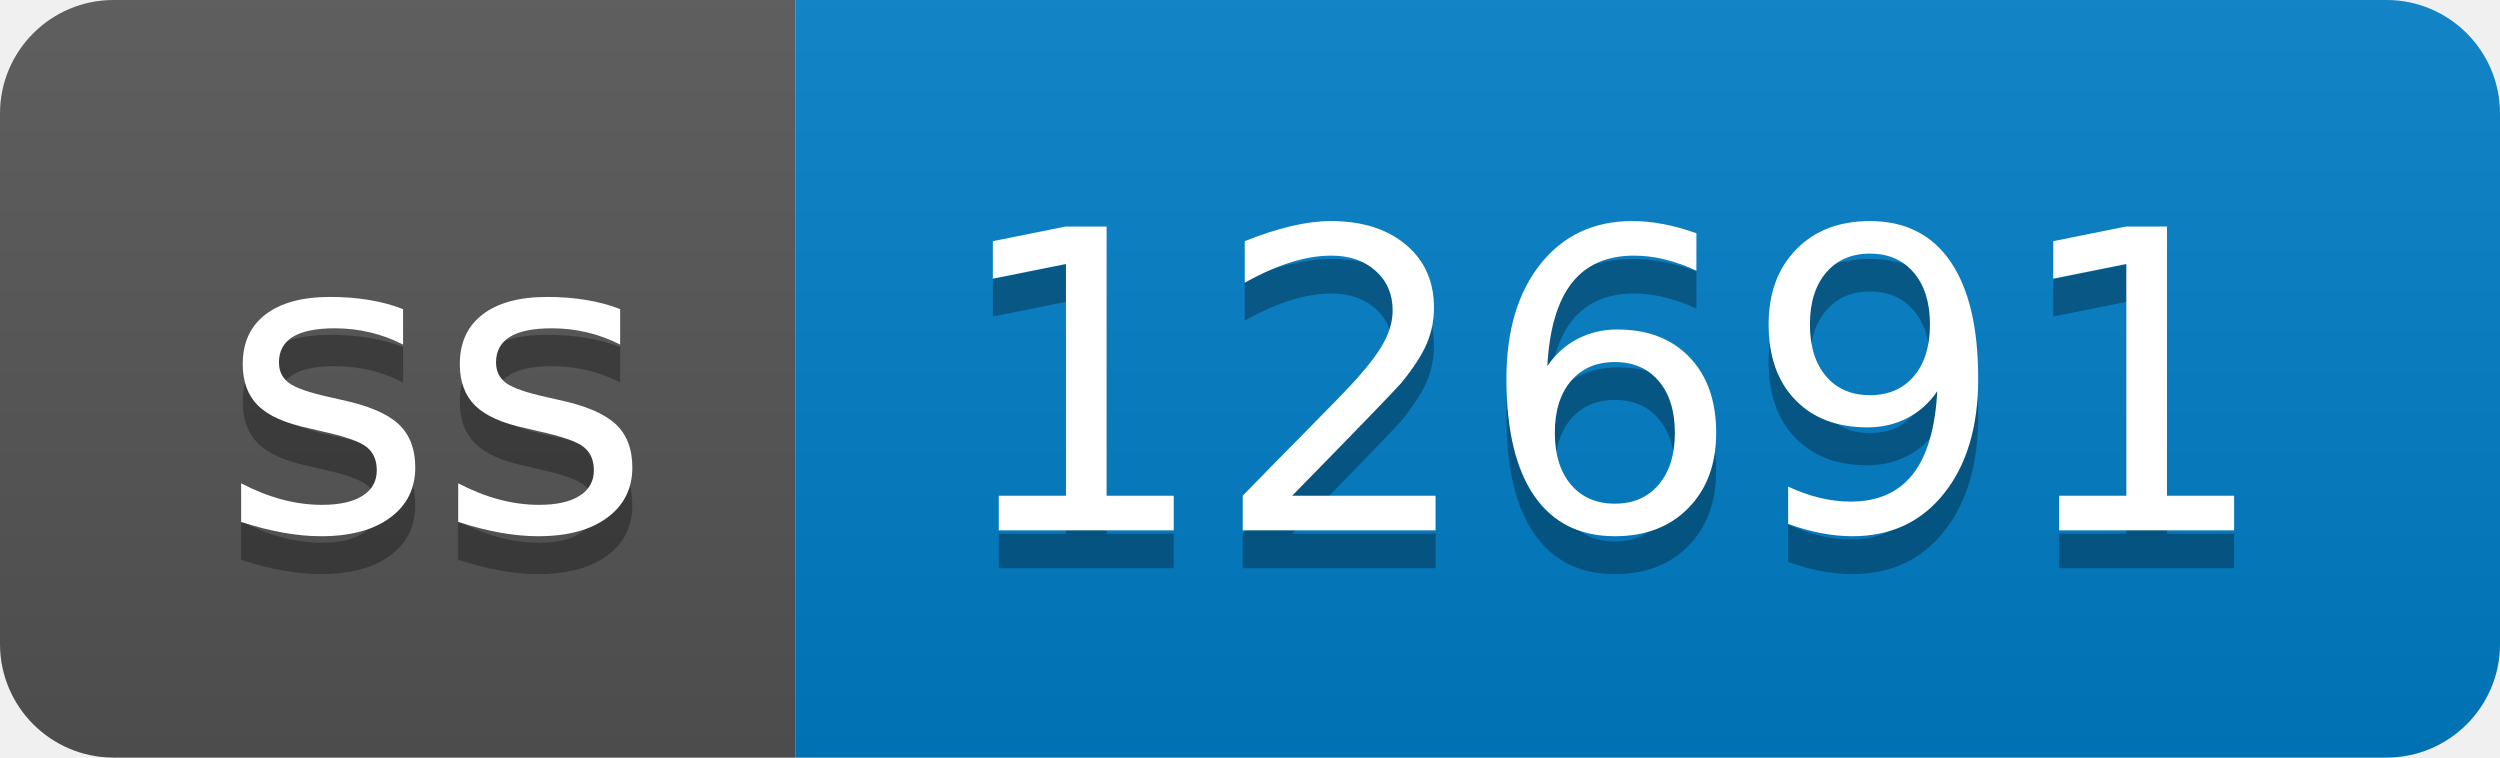
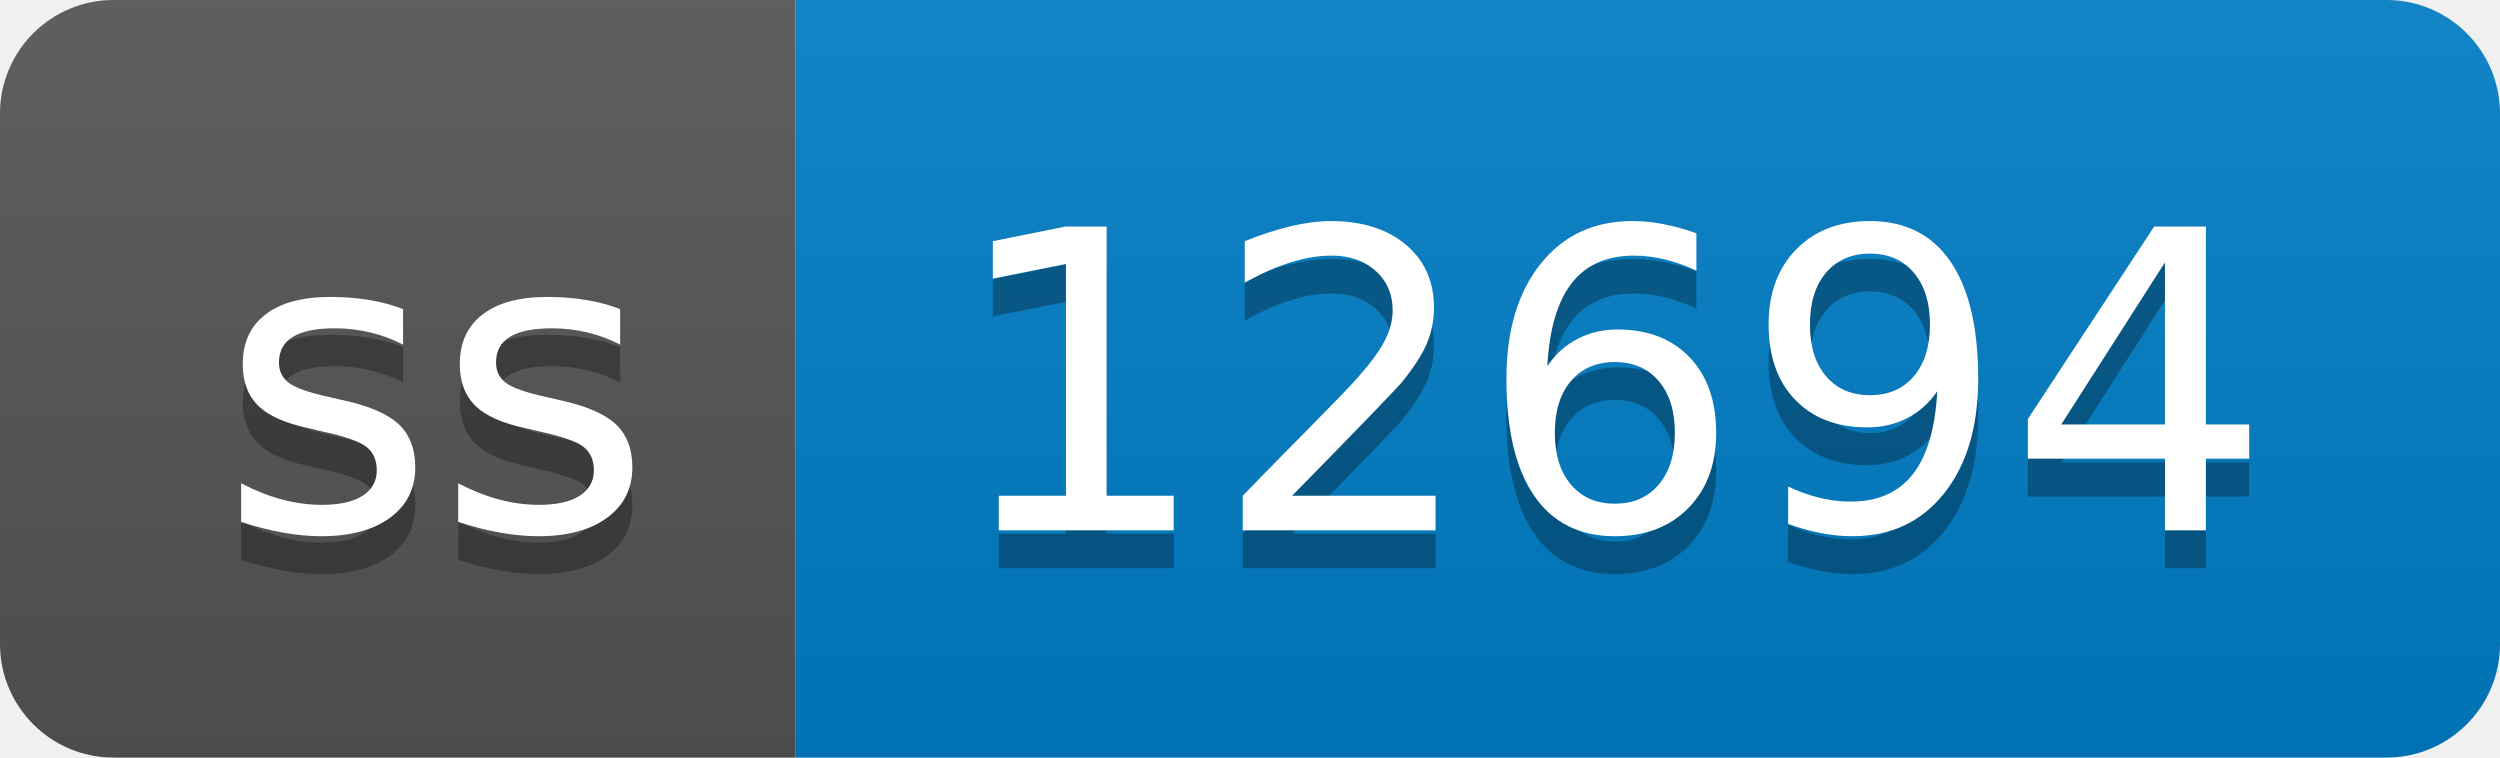
- <svg xmlns="http://www.w3.org/2000/svg" width="66" height="20" role="img" aria-label="ss: 12691">
+ <svg xmlns="http://www.w3.org/2000/svg" width="66" height="20" role="img" aria-label="ss: 12694">
  <linearGradient id="s" x2="0" y2="100%">
    <stop offset="0" stop-color="#bbb" stop-opacity=".1" />
    <stop offset="1" stop-opacity=".1" />
  </linearGradient>
  <clipPath id="r">
    <rect width="66" height="20" rx="3" fill="#fff" />
  </clipPath>
  <g clip-path="url(#r)">
    <rect width="21" height="20" fill="#555" />
    <rect x="21" width="45" height="20" fill="#007ec6" />
    <rect width="66" height="20" fill="url(#s)" />
  </g>
  <g fill="#fff" text-anchor="middle" font-family="Verdana,Geneva,DejaVu Sans,sans-serif" text-rendering="geometricPrecision" font-size="110">
    <text aria-hidden="true" x="115" y="150" fill="#010101" fill-opacity=".3" transform="scale(.1)" textLength="110">ss</text>
    <text x="115" y="140" transform="scale(.1)" fill="#fff" textLength="110">ss</text>
-     <text aria-hidden="true" x="425" y="150" fill="#010101" fill-opacity=".3" transform="scale(.1)" textLength="350">12691</text>
-     <text x="425" y="140" transform="scale(.1)" fill="#fff" textLength="350">12691</text>
+     <text aria-hidden="true" x="425" y="150" fill="#010101" fill-opacity=".3" transform="scale(.1)" textLength="350">12694</text>
+     <text x="425" y="140" transform="scale(.1)" fill="#fff" textLength="350">12694</text>
  </g>
</svg>
